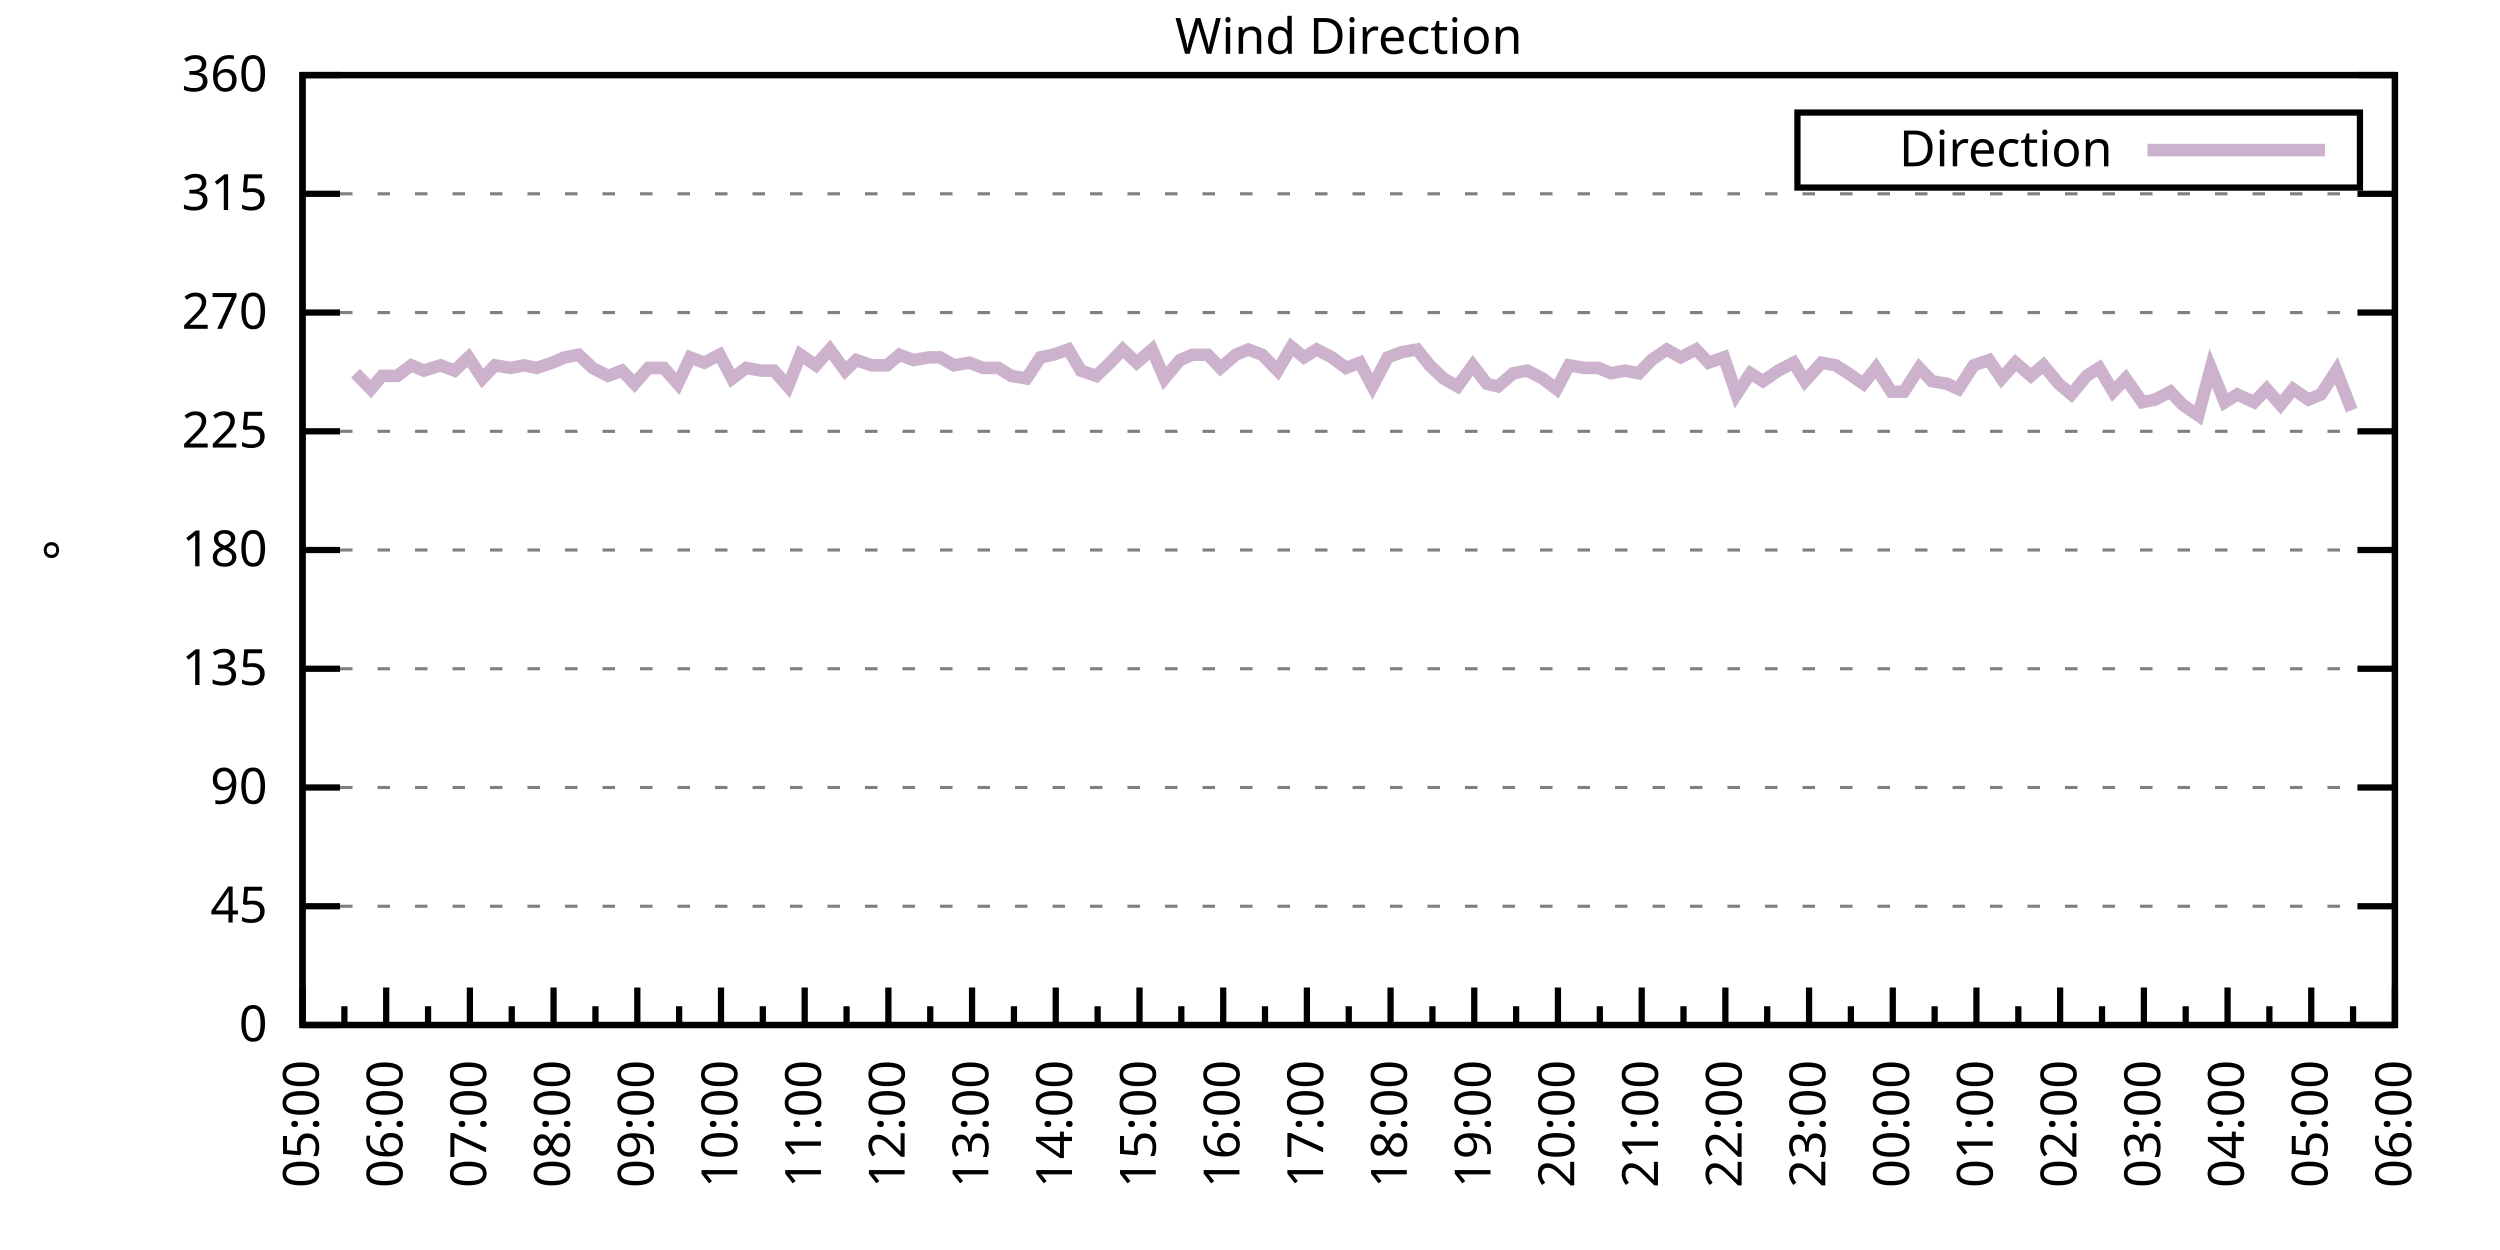
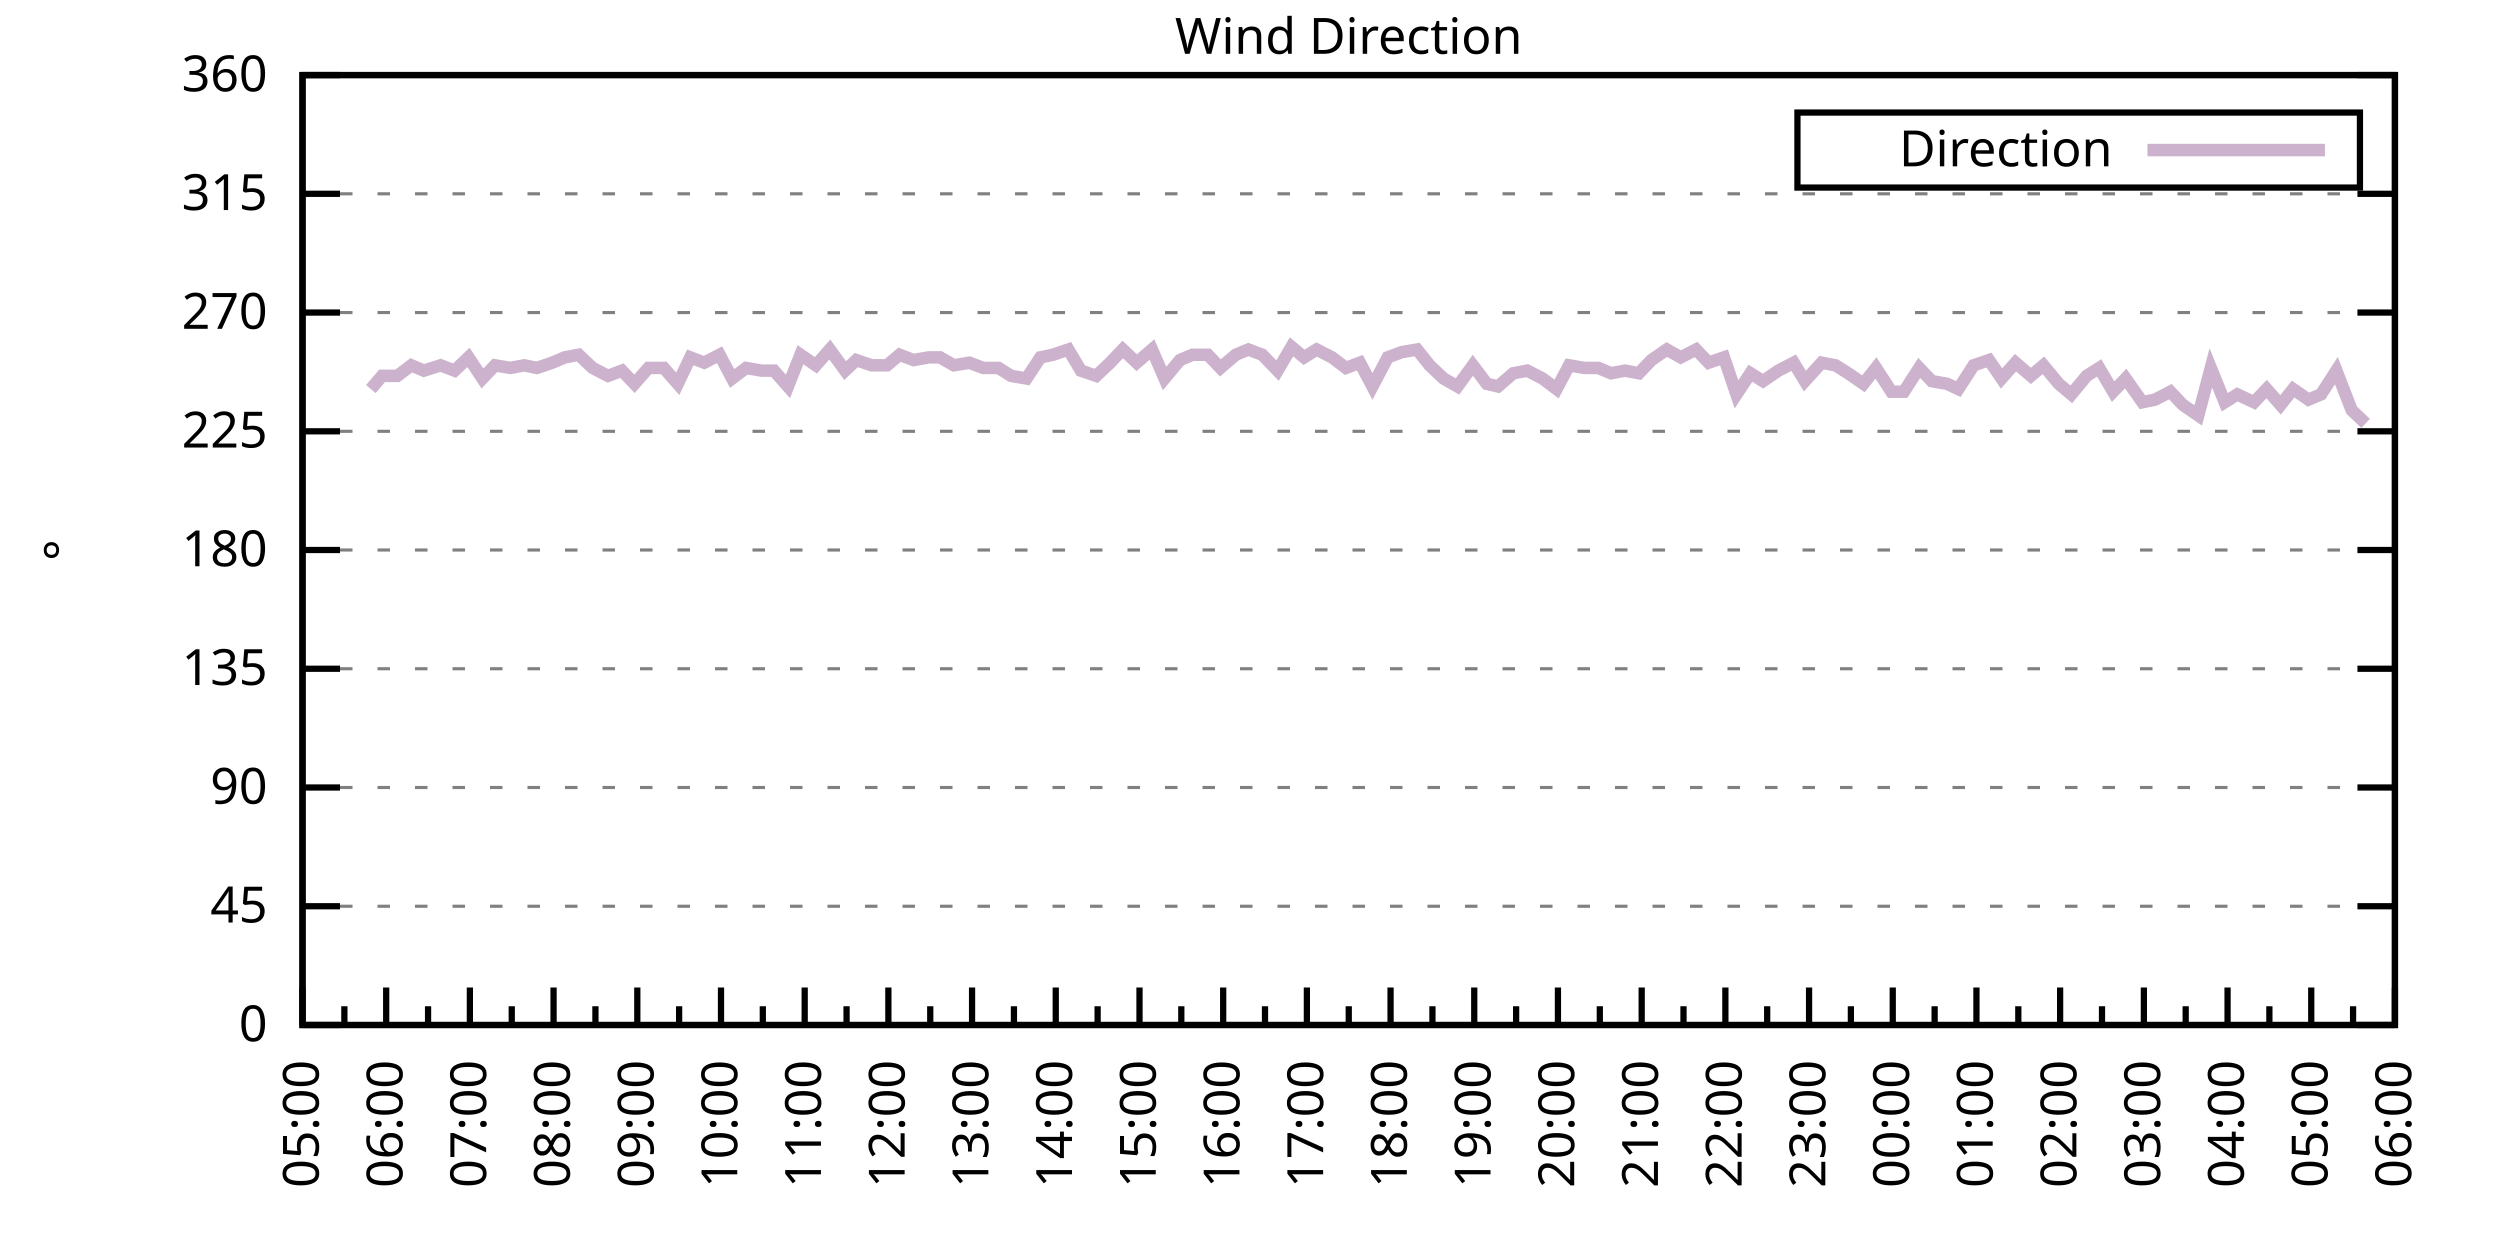
<svg xmlns="http://www.w3.org/2000/svg" xmlns:xlink="http://www.w3.org/1999/xlink" width="400" height="200" viewBox="0 0 400 200">
  <g id="gnuplot_canvas">
    <rect x="0" y="0" width="400" height="200" fill="none" />
    <defs>
      <circle id="gpDot" r="0.5" stroke-width="0.5" stroke="currentColor" />
      <path id="gpPt0" stroke-width="0.333" stroke="currentColor" d="M-1,0 h2 M0,-1 v2" />
      <path id="gpPt1" stroke-width="0.333" stroke="currentColor" d="M-1,-1 L1,1 M1,-1 L-1,1" />
      <path id="gpPt2" stroke-width="0.333" stroke="currentColor" d="M-1,0 L1,0 M0,-1 L0,1 M-1,-1 L1,1 M-1,1 L1,-1" />
      <rect id="gpPt3" stroke-width="0.333" stroke="currentColor" x="-1" y="-1" width="2" height="2" />
      <rect id="gpPt4" stroke-width="0.333" stroke="currentColor" fill="currentColor" x="-1" y="-1" width="2" height="2" />
      <circle id="gpPt5" stroke-width="0.333" stroke="currentColor" cx="0" cy="0" r="1" />
      <use xlink:href="#gpPt5" id="gpPt6" fill="currentColor" stroke="none" />
      <path id="gpPt7" stroke-width="0.333" stroke="currentColor" d="M0,-1.33 L-1.33,0.67 L1.33,0.67 z" />
      <use xlink:href="#gpPt7" id="gpPt8" fill="currentColor" stroke="none" />
      <use xlink:href="#gpPt7" id="gpPt9" stroke="currentColor" transform="rotate(180)" />
      <use xlink:href="#gpPt9" id="gpPt10" fill="currentColor" stroke="none" />
      <use xlink:href="#gpPt3" id="gpPt11" stroke="currentColor" transform="rotate(45)" />
      <use xlink:href="#gpPt11" id="gpPt12" fill="currentColor" stroke="none" />
      <path id="gpPt13" stroke-width="0.333" stroke="currentColor" d="M0,1.330 L1.265,0.411 L0.782,-1.067 L-0.782,-1.076 L-1.265,0.411 z" />
      <use xlink:href="#gpPt13" id="gpPt14" fill="currentColor" stroke="none" />
      <filter id="textbox" filterUnits="objectBoundingBox" x="0" y="0" height="1" width="1">
        <feFlood flood-color="white" flood-opacity="1" result="bgnd" />
        <feComposite in="SourceGraphic" in2="bgnd" operator="atop" />
      </filter>
      <filter id="greybox" filterUnits="objectBoundingBox" x="0" y="0" height="1" width="1">
        <feFlood flood-color="lightgrey" flood-opacity="1" result="grey" />
        <feComposite in="SourceGraphic" in2="grey" operator="atop" />
      </filter>
    </defs>
    <g fill="none" color="white" stroke="currentColor" stroke-width="1.00" stroke-linecap="butt" stroke-linejoin="miter">
</g>
    <g fill="none" color="black" stroke="currentColor" stroke-width="1.00" stroke-linecap="butt" stroke-linejoin="miter">
      <g stroke="none" shape-rendering="crispEdges">
        <polygon fill="rgb(255, 255, 255)" points="48.40,164.00 383.18,164.00 383.18,12.02 48.40,12.02 " />
      </g>
    </g>
    <g fill="none" color="black" stroke="currentColor" stroke-width="1.00" stroke-linecap="butt" stroke-linejoin="miter">
</g>
    <g fill="none" color="black" stroke="black" stroke-width="0.50" stroke-linecap="butt" stroke-linejoin="miter">
</g>
    <g fill="none" color="gray" stroke="currentColor" stroke-width="0.50" stroke-linecap="butt" stroke-linejoin="miter">
      <path stroke="gray" stroke-dasharray="2,4" class="gridline" d="M48.40,164.00 L383.19,164.00  " />
    </g>
    <g fill="none" color="gray" stroke="gray" stroke-width="1.00" stroke-linecap="butt" stroke-linejoin="miter">
</g>
    <g fill="none" color="black" stroke="currentColor" stroke-width="1.00" stroke-linecap="butt" stroke-linejoin="miter">
      <path stroke="black" d="M48.40,164.00 L54.40,164.00 M383.19,164.00 L377.19,164.00  " />
      <g transform="translate(42.80,166.60)" stroke="none" fill="black" font-family="Sans" font-size="8.00" text-anchor="end">
        <text>
          <tspan font-family="Sans"> 0</tspan>
        </text>
      </g>
    </g>
    <g fill="none" color="black" stroke="currentColor" stroke-width="1.00" stroke-linecap="butt" stroke-linejoin="miter">
</g>
    <g fill="none" color="black" stroke="black" stroke-width="0.50" stroke-linecap="butt" stroke-linejoin="miter">
</g>
    <g fill="none" color="gray" stroke="currentColor" stroke-width="0.50" stroke-linecap="butt" stroke-linejoin="miter">
      <path stroke="gray" stroke-dasharray="2,4" class="gridline" d="M48.40,145.00 L383.19,145.00  " />
    </g>
    <g fill="none" color="gray" stroke="gray" stroke-width="1.00" stroke-linecap="butt" stroke-linejoin="miter">
</g>
    <g fill="none" color="black" stroke="currentColor" stroke-width="1.00" stroke-linecap="butt" stroke-linejoin="miter">
      <path stroke="black" d="M48.40,145.00 L54.40,145.00 M383.19,145.00 L377.19,145.00  " />
      <g transform="translate(42.80,147.60)" stroke="none" fill="black" font-family="Sans" font-size="8.00" text-anchor="end">
        <text>
          <tspan font-family="Sans"> 45</tspan>
        </text>
      </g>
    </g>
    <g fill="none" color="black" stroke="currentColor" stroke-width="1.00" stroke-linecap="butt" stroke-linejoin="miter">
</g>
    <g fill="none" color="black" stroke="black" stroke-width="0.50" stroke-linecap="butt" stroke-linejoin="miter">
</g>
    <g fill="none" color="gray" stroke="currentColor" stroke-width="0.50" stroke-linecap="butt" stroke-linejoin="miter">
      <path stroke="gray" stroke-dasharray="2,4" class="gridline" d="M48.40,126.00 L383.19,126.00  " />
    </g>
    <g fill="none" color="gray" stroke="gray" stroke-width="1.00" stroke-linecap="butt" stroke-linejoin="miter">
</g>
    <g fill="none" color="black" stroke="currentColor" stroke-width="1.00" stroke-linecap="butt" stroke-linejoin="miter">
      <path stroke="black" d="M48.40,126.00 L54.40,126.00 M383.19,126.00 L377.19,126.00  " />
      <g transform="translate(42.80,128.60)" stroke="none" fill="black" font-family="Sans" font-size="8.00" text-anchor="end">
        <text>
          <tspan font-family="Sans"> 90</tspan>
        </text>
      </g>
    </g>
    <g fill="none" color="black" stroke="currentColor" stroke-width="1.00" stroke-linecap="butt" stroke-linejoin="miter">
</g>
    <g fill="none" color="black" stroke="black" stroke-width="0.50" stroke-linecap="butt" stroke-linejoin="miter">
</g>
    <g fill="none" color="gray" stroke="currentColor" stroke-width="0.50" stroke-linecap="butt" stroke-linejoin="miter">
      <path stroke="gray" stroke-dasharray="2,4" class="gridline" d="M48.40,107.00 L383.19,107.00  " />
    </g>
    <g fill="none" color="gray" stroke="gray" stroke-width="1.00" stroke-linecap="butt" stroke-linejoin="miter">
</g>
    <g fill="none" color="black" stroke="currentColor" stroke-width="1.00" stroke-linecap="butt" stroke-linejoin="miter">
      <path stroke="black" d="M48.40,107.00 L54.40,107.00 M383.19,107.00 L377.19,107.00  " />
      <g transform="translate(42.80,109.60)" stroke="none" fill="black" font-family="Sans" font-size="8.00" text-anchor="end">
        <text>
          <tspan font-family="Sans"> 135</tspan>
        </text>
      </g>
    </g>
    <g fill="none" color="black" stroke="currentColor" stroke-width="1.00" stroke-linecap="butt" stroke-linejoin="miter">
</g>
    <g fill="none" color="black" stroke="black" stroke-width="0.50" stroke-linecap="butt" stroke-linejoin="miter">
</g>
    <g fill="none" color="gray" stroke="currentColor" stroke-width="0.50" stroke-linecap="butt" stroke-linejoin="miter">
      <path stroke="gray" stroke-dasharray="2,4" class="gridline" d="M48.40,88.00 L383.19,88.00  " />
    </g>
    <g fill="none" color="gray" stroke="gray" stroke-width="1.00" stroke-linecap="butt" stroke-linejoin="miter">
</g>
    <g fill="none" color="black" stroke="currentColor" stroke-width="1.00" stroke-linecap="butt" stroke-linejoin="miter">
      <path stroke="black" d="M48.40,88.00 L54.40,88.00 M383.19,88.00 L377.19,88.00  " />
      <g transform="translate(42.80,90.60)" stroke="none" fill="black" font-family="Sans" font-size="8.00" text-anchor="end">
        <text>
          <tspan font-family="Sans"> 180</tspan>
        </text>
      </g>
    </g>
    <g fill="none" color="black" stroke="currentColor" stroke-width="1.00" stroke-linecap="butt" stroke-linejoin="miter">
</g>
    <g fill="none" color="black" stroke="black" stroke-width="0.50" stroke-linecap="butt" stroke-linejoin="miter">
</g>
    <g fill="none" color="gray" stroke="currentColor" stroke-width="0.50" stroke-linecap="butt" stroke-linejoin="miter">
      <path stroke="gray" stroke-dasharray="2,4" class="gridline" d="M48.40,69.01 L383.19,69.01  " />
    </g>
    <g fill="none" color="gray" stroke="gray" stroke-width="1.00" stroke-linecap="butt" stroke-linejoin="miter">
</g>
    <g fill="none" color="black" stroke="currentColor" stroke-width="1.00" stroke-linecap="butt" stroke-linejoin="miter">
      <path stroke="black" d="M48.40,69.01 L54.40,69.01 M383.19,69.01 L377.19,69.01  " />
      <g transform="translate(42.80,71.61)" stroke="none" fill="black" font-family="Sans" font-size="8.00" text-anchor="end">
        <text>
          <tspan font-family="Sans"> 225</tspan>
        </text>
      </g>
    </g>
    <g fill="none" color="black" stroke="currentColor" stroke-width="1.00" stroke-linecap="butt" stroke-linejoin="miter">
</g>
    <g fill="none" color="black" stroke="black" stroke-width="0.50" stroke-linecap="butt" stroke-linejoin="miter">
</g>
    <g fill="none" color="gray" stroke="currentColor" stroke-width="0.50" stroke-linecap="butt" stroke-linejoin="miter">
      <path stroke="gray" stroke-dasharray="2,4" class="gridline" d="M48.40,50.01 L383.19,50.01  " />
    </g>
    <g fill="none" color="gray" stroke="gray" stroke-width="1.00" stroke-linecap="butt" stroke-linejoin="miter">
</g>
    <g fill="none" color="black" stroke="currentColor" stroke-width="1.00" stroke-linecap="butt" stroke-linejoin="miter">
      <path stroke="black" d="M48.40,50.01 L54.40,50.01 M383.19,50.01 L377.19,50.01  " />
      <g transform="translate(42.80,52.61)" stroke="none" fill="black" font-family="Sans" font-size="8.00" text-anchor="end">
        <text>
          <tspan font-family="Sans"> 270</tspan>
        </text>
      </g>
    </g>
    <g fill="none" color="black" stroke="currentColor" stroke-width="1.00" stroke-linecap="butt" stroke-linejoin="miter">
</g>
    <g fill="none" color="black" stroke="black" stroke-width="0.50" stroke-linecap="butt" stroke-linejoin="miter">
</g>
    <g fill="none" color="gray" stroke="currentColor" stroke-width="0.50" stroke-linecap="butt" stroke-linejoin="miter">
      <path stroke="gray" stroke-dasharray="2,4" class="gridline" d="M48.40,31.01 L383.19,31.01  " />
    </g>
    <g fill="none" color="gray" stroke="gray" stroke-width="1.00" stroke-linecap="butt" stroke-linejoin="miter">
</g>
    <g fill="none" color="black" stroke="currentColor" stroke-width="1.00" stroke-linecap="butt" stroke-linejoin="miter">
      <path stroke="black" d="M48.40,31.01 L54.40,31.01 M383.19,31.01 L377.19,31.01  " />
      <g transform="translate(42.80,33.61)" stroke="none" fill="black" font-family="Sans" font-size="8.00" text-anchor="end">
        <text>
          <tspan font-family="Sans"> 315</tspan>
        </text>
      </g>
    </g>
    <g fill="none" color="black" stroke="currentColor" stroke-width="1.00" stroke-linecap="butt" stroke-linejoin="miter">
</g>
    <g fill="none" color="black" stroke="black" stroke-width="0.50" stroke-linecap="butt" stroke-linejoin="miter">
</g>
    <g fill="none" color="gray" stroke="currentColor" stroke-width="0.50" stroke-linecap="butt" stroke-linejoin="miter">
      <path stroke="gray" stroke-dasharray="2,4" class="gridline" d="M48.40,12.01 L383.19,12.01  " />
    </g>
    <g fill="none" color="gray" stroke="gray" stroke-width="1.00" stroke-linecap="butt" stroke-linejoin="miter">
</g>
    <g fill="none" color="black" stroke="currentColor" stroke-width="1.00" stroke-linecap="butt" stroke-linejoin="miter">
      <path stroke="black" d="M48.40,12.01 L54.40,12.01 M383.19,12.01 L377.19,12.01  " />
      <g transform="translate(42.80,14.61)" stroke="none" fill="black" font-family="Sans" font-size="8.00" text-anchor="end">
        <text>
          <tspan font-family="Sans"> 360</tspan>
        </text>
      </g>
    </g>
    <g fill="none" color="black" stroke="currentColor" stroke-width="1.00" stroke-linecap="butt" stroke-linejoin="miter">
      <path stroke="black" d="M48.40,164.00 L48.40,158.00  " />
      <g transform="translate(51.00,169.60) rotate(270)" stroke="none" fill="black" font-family="Sans" font-size="8.00" text-anchor="end">
        <text>
          <tspan font-family="Sans">05:00</tspan>
        </text>
      </g>
    </g>
    <g fill="none" color="black" stroke="currentColor" stroke-width="1.00" stroke-linecap="butt" stroke-linejoin="miter">
      <path stroke="black" d="M55.10,164.00 L55.10,161.00 M61.79,164.00 L61.79,158.00  " />
      <g transform="translate(64.39,169.60) rotate(270)" stroke="none" fill="black" font-family="Sans" font-size="8.00" text-anchor="end">
        <text>
          <tspan font-family="Sans">06:00</tspan>
        </text>
      </g>
    </g>
    <g fill="none" color="black" stroke="currentColor" stroke-width="1.00" stroke-linecap="butt" stroke-linejoin="miter">
      <path stroke="black" d="M68.49,164.00 L68.49,161.00 M75.18,164.00 L75.18,158.00  " />
      <g transform="translate(77.78,169.60) rotate(270)" stroke="none" fill="black" font-family="Sans" font-size="8.00" text-anchor="end">
        <text>
          <tspan font-family="Sans">07:00</tspan>
        </text>
      </g>
    </g>
    <g fill="none" color="black" stroke="currentColor" stroke-width="1.00" stroke-linecap="butt" stroke-linejoin="miter">
      <path stroke="black" d="M81.88,164.00 L81.88,161.00 M88.57,164.00 L88.57,158.00  " />
      <g transform="translate(91.17,169.60) rotate(270)" stroke="none" fill="black" font-family="Sans" font-size="8.00" text-anchor="end">
        <text>
          <tspan font-family="Sans">08:00</tspan>
        </text>
      </g>
    </g>
    <g fill="none" color="black" stroke="currentColor" stroke-width="1.00" stroke-linecap="butt" stroke-linejoin="miter">
      <path stroke="black" d="M95.27,164.00 L95.27,161.00 M101.97,164.00 L101.97,158.00  " />
      <g transform="translate(104.57,169.60) rotate(270)" stroke="none" fill="black" font-family="Sans" font-size="8.00" text-anchor="end">
        <text>
          <tspan font-family="Sans">09:00</tspan>
        </text>
      </g>
    </g>
    <g fill="none" color="black" stroke="currentColor" stroke-width="1.00" stroke-linecap="butt" stroke-linejoin="miter">
      <path stroke="black" d="M108.66,164.00 L108.66,161.00 M115.36,164.00 L115.36,158.00  " />
      <g transform="translate(117.96,169.60) rotate(270)" stroke="none" fill="black" font-family="Sans" font-size="8.00" text-anchor="end">
        <text>
          <tspan font-family="Sans">10:00</tspan>
        </text>
      </g>
    </g>
    <g fill="none" color="black" stroke="currentColor" stroke-width="1.00" stroke-linecap="butt" stroke-linejoin="miter">
      <path stroke="black" d="M122.05,164.00 L122.05,161.00 M128.75,164.00 L128.75,158.00  " />
      <g transform="translate(131.35,169.60) rotate(270)" stroke="none" fill="black" font-family="Sans" font-size="8.00" text-anchor="end">
        <text>
          <tspan font-family="Sans">11:00</tspan>
        </text>
      </g>
    </g>
    <g fill="none" color="black" stroke="currentColor" stroke-width="1.00" stroke-linecap="butt" stroke-linejoin="miter">
      <path stroke="black" d="M135.45,164.00 L135.45,161.00 M142.14,164.00 L142.14,158.00  " />
      <g transform="translate(144.74,169.60) rotate(270)" stroke="none" fill="black" font-family="Sans" font-size="8.00" text-anchor="end">
        <text>
          <tspan font-family="Sans">12:00</tspan>
        </text>
      </g>
    </g>
    <g fill="none" color="black" stroke="currentColor" stroke-width="1.00" stroke-linecap="butt" stroke-linejoin="miter">
      <path stroke="black" d="M148.84,164.00 L148.84,161.00 M155.53,164.00 L155.53,158.00  " />
      <g transform="translate(158.13,169.60) rotate(270)" stroke="none" fill="black" font-family="Sans" font-size="8.00" text-anchor="end">
        <text>
          <tspan font-family="Sans">13:00</tspan>
        </text>
      </g>
    </g>
    <g fill="none" color="black" stroke="currentColor" stroke-width="1.00" stroke-linecap="butt" stroke-linejoin="miter">
      <path stroke="black" d="M162.23,164.00 L162.23,161.00 M168.92,164.00 L168.92,158.00  " />
      <g transform="translate(171.52,169.60) rotate(270)" stroke="none" fill="black" font-family="Sans" font-size="8.00" text-anchor="end">
        <text>
          <tspan font-family="Sans">14:00</tspan>
        </text>
      </g>
    </g>
    <g fill="none" color="black" stroke="currentColor" stroke-width="1.00" stroke-linecap="butt" stroke-linejoin="miter">
      <path stroke="black" d="M175.62,164.00 L175.62,161.00 M182.32,164.00 L182.32,158.00  " />
      <g transform="translate(184.92,169.60) rotate(270)" stroke="none" fill="black" font-family="Sans" font-size="8.00" text-anchor="end">
        <text>
          <tspan font-family="Sans">15:00</tspan>
        </text>
      </g>
    </g>
    <g fill="none" color="black" stroke="currentColor" stroke-width="1.00" stroke-linecap="butt" stroke-linejoin="miter">
      <path stroke="black" d="M189.01,164.00 L189.01,161.00 M195.71,164.00 L195.71,158.00  " />
      <g transform="translate(198.31,169.60) rotate(270)" stroke="none" fill="black" font-family="Sans" font-size="8.00" text-anchor="end">
        <text>
          <tspan font-family="Sans">16:00</tspan>
        </text>
      </g>
    </g>
    <g fill="none" color="black" stroke="currentColor" stroke-width="1.00" stroke-linecap="butt" stroke-linejoin="miter">
      <path stroke="black" d="M202.40,164.00 L202.40,161.00 M209.10,164.00 L209.10,158.00  " />
      <g transform="translate(211.70,169.60) rotate(270)" stroke="none" fill="black" font-family="Sans" font-size="8.00" text-anchor="end">
        <text>
          <tspan font-family="Sans">17:00</tspan>
        </text>
      </g>
    </g>
    <g fill="none" color="black" stroke="currentColor" stroke-width="1.00" stroke-linecap="butt" stroke-linejoin="miter">
      <path stroke="black" d="M215.80,164.00 L215.80,161.00 M222.49,164.00 L222.49,158.00  " />
      <g transform="translate(225.09,169.60) rotate(270)" stroke="none" fill="black" font-family="Sans" font-size="8.00" text-anchor="end">
        <text>
          <tspan font-family="Sans">18:00</tspan>
        </text>
      </g>
    </g>
    <g fill="none" color="black" stroke="currentColor" stroke-width="1.00" stroke-linecap="butt" stroke-linejoin="miter">
      <path stroke="black" d="M229.19,164.00 L229.19,161.00 M235.88,164.00 L235.88,158.00  " />
      <g transform="translate(238.48,169.60) rotate(270)" stroke="none" fill="black" font-family="Sans" font-size="8.00" text-anchor="end">
        <text>
          <tspan font-family="Sans">19:00</tspan>
        </text>
      </g>
    </g>
    <g fill="none" color="black" stroke="currentColor" stroke-width="1.00" stroke-linecap="butt" stroke-linejoin="miter">
      <path stroke="black" d="M242.58,164.00 L242.58,161.00 M249.27,164.00 L249.27,158.00  " />
      <g transform="translate(251.87,169.60) rotate(270)" stroke="none" fill="black" font-family="Sans" font-size="8.00" text-anchor="end">
        <text>
          <tspan font-family="Sans">20:00</tspan>
        </text>
      </g>
    </g>
    <g fill="none" color="black" stroke="currentColor" stroke-width="1.00" stroke-linecap="butt" stroke-linejoin="miter">
      <path stroke="black" d="M255.97,164.00 L255.97,161.00 M262.67,164.00 L262.67,158.00  " />
      <g transform="translate(265.27,169.60) rotate(270)" stroke="none" fill="black" font-family="Sans" font-size="8.00" text-anchor="end">
        <text>
          <tspan font-family="Sans">21:00</tspan>
        </text>
      </g>
    </g>
    <g fill="none" color="black" stroke="currentColor" stroke-width="1.00" stroke-linecap="butt" stroke-linejoin="miter">
      <path stroke="black" d="M269.36,164.00 L269.36,161.00 M276.06,164.00 L276.06,158.00  " />
      <g transform="translate(278.66,169.60) rotate(270)" stroke="none" fill="black" font-family="Sans" font-size="8.00" text-anchor="end">
        <text>
          <tspan font-family="Sans">22:00</tspan>
        </text>
      </g>
    </g>
    <g fill="none" color="black" stroke="currentColor" stroke-width="1.00" stroke-linecap="butt" stroke-linejoin="miter">
      <path stroke="black" d="M282.75,164.00 L282.75,161.00 M289.45,164.00 L289.45,158.00  " />
      <g transform="translate(292.05,169.60) rotate(270)" stroke="none" fill="black" font-family="Sans" font-size="8.00" text-anchor="end">
        <text>
          <tspan font-family="Sans">23:00</tspan>
        </text>
      </g>
    </g>
    <g fill="none" color="black" stroke="currentColor" stroke-width="1.00" stroke-linecap="butt" stroke-linejoin="miter">
      <path stroke="black" d="M296.14,164.00 L296.14,161.00 M302.84,164.00 L302.84,158.00  " />
      <g transform="translate(305.44,169.60) rotate(270)" stroke="none" fill="black" font-family="Sans" font-size="8.00" text-anchor="end">
        <text>
          <tspan font-family="Sans">00:00</tspan>
        </text>
      </g>
    </g>
    <g fill="none" color="black" stroke="currentColor" stroke-width="1.00" stroke-linecap="butt" stroke-linejoin="miter">
      <path stroke="black" d="M309.54,164.00 L309.54,161.00 M316.23,164.00 L316.23,158.00  " />
      <g transform="translate(318.83,169.60) rotate(270)" stroke="none" fill="black" font-family="Sans" font-size="8.00" text-anchor="end">
        <text>
          <tspan font-family="Sans">01:00</tspan>
        </text>
      </g>
    </g>
    <g fill="none" color="black" stroke="currentColor" stroke-width="1.00" stroke-linecap="butt" stroke-linejoin="miter">
      <path stroke="black" d="M322.93,164.00 L322.93,161.00 M329.62,164.00 L329.62,158.00  " />
      <g transform="translate(332.22,169.60) rotate(270)" stroke="none" fill="black" font-family="Sans" font-size="8.00" text-anchor="end">
        <text>
          <tspan font-family="Sans">02:00</tspan>
        </text>
      </g>
    </g>
    <g fill="none" color="black" stroke="currentColor" stroke-width="1.00" stroke-linecap="butt" stroke-linejoin="miter">
      <path stroke="black" d="M336.32,164.00 L336.32,161.00 M343.02,164.00 L343.02,158.00  " />
      <g transform="translate(345.62,169.60) rotate(270)" stroke="none" fill="black" font-family="Sans" font-size="8.00" text-anchor="end">
        <text>
          <tspan font-family="Sans">03:00</tspan>
        </text>
      </g>
    </g>
    <g fill="none" color="black" stroke="currentColor" stroke-width="1.00" stroke-linecap="butt" stroke-linejoin="miter">
      <path stroke="black" d="M349.71,164.00 L349.71,161.00 M356.41,164.00 L356.41,158.00  " />
      <g transform="translate(359.01,169.60) rotate(270)" stroke="none" fill="black" font-family="Sans" font-size="8.00" text-anchor="end">
        <text>
          <tspan font-family="Sans">04:00</tspan>
        </text>
      </g>
    </g>
    <g fill="none" color="black" stroke="currentColor" stroke-width="1.00" stroke-linecap="butt" stroke-linejoin="miter">
      <path stroke="black" d="M363.10,164.00 L363.10,161.00 M369.80,164.00 L369.80,158.00  " />
      <g transform="translate(372.40,169.60) rotate(270)" stroke="none" fill="black" font-family="Sans" font-size="8.00" text-anchor="end">
        <text>
          <tspan font-family="Sans">05:00</tspan>
        </text>
      </g>
    </g>
    <g fill="none" color="black" stroke="currentColor" stroke-width="1.00" stroke-linecap="butt" stroke-linejoin="miter">
      <path stroke="black" d="M376.49,164.00 L376.49,161.00 M383.19,164.00 L383.19,158.00  " />
      <g transform="translate(385.79,169.60) rotate(270)" stroke="none" fill="black" font-family="Sans" font-size="8.00" text-anchor="end">
        <text>
          <tspan font-family="Sans">06:00</tspan>
        </text>
      </g>
    </g>
    <g fill="none" color="black" stroke="currentColor" stroke-width="1.00" stroke-linecap="butt" stroke-linejoin="miter">
</g>
    <g fill="none" color="black" stroke="currentColor" stroke-width="1.00" stroke-linecap="butt" stroke-linejoin="miter">
      <path stroke="black" d="M48.40,12.01 L48.40,164.00 L383.19,164.00 L383.19,12.01 L48.40,12.01 Z  " />
    </g>
    <g fill="none" color="black" stroke="currentColor" stroke-width="1.00" stroke-linecap="butt" stroke-linejoin="miter">
      <g transform="translate(12.80,88.01) rotate(270)" stroke="none" fill="black" font-family="Sans" font-size="8.00" text-anchor="middle">
        <text>
          <tspan font-family="Sans">°</tspan>
        </text>
      </g>
    </g>
    <g fill="none" color="black" stroke="currentColor" stroke-width="1.00" stroke-linecap="butt" stroke-linejoin="miter">
</g>
    <g fill="none" color="black" stroke="currentColor" stroke-width="1.00" stroke-linecap="butt" stroke-linejoin="miter">
      <path stroke="black" d="M287.59,30.01 L287.59,18.01 L377.59,18.01 L377.59,30.01 L287.59,30.01 Z  " />
    </g>
    <g id="Wind_direction_plot_1">
      <g fill="none" color="white" stroke="black" stroke-width="2.00" stroke-linecap="butt" stroke-linejoin="miter">
</g>
      <g fill="none" color="black" stroke="currentColor" stroke-width="2.00" stroke-linecap="butt" stroke-linejoin="miter">
        <g transform="translate(337.99,26.61)" stroke="none" fill="black" font-family="Sans" font-size="8.00" text-anchor="end">
          <text>
            <tspan font-family="Sans">Direction</tspan>
          </text>
        </g>
      </g>
      <g fill="none" color="black" stroke="currentColor" stroke-width="2.00" stroke-linecap="butt" stroke-linejoin="miter">
-         <path stroke="rgb(204, 178, 204)" d="M343.59,24.01 L371.99,24.01 M56.88,59.72 L59.34,62.25 L61.12,60.14 L63.58,60.14 L65.81,58.45 L67.82,59.30   L70.50,58.45 L72.73,59.30 L74.96,57.18 L77.19,60.56 L79.20,58.45 L81.66,58.87 L83.89,58.45 L85.90,58.87   L88.35,58.03 L90.36,57.18 L92.59,56.76 L94.82,58.87 L97.28,60.14 L99.51,59.30 L101.52,61.41 L103.75,58.87   L106.21,58.87 L108.44,61.41 L110.45,57.18 L112.68,58.03 L115.13,56.76 L117.14,60.56 L119.38,58.87 L121.83,59.30   L123.84,59.30 L126.07,61.83 L128.08,56.76 L130.54,58.45 L132.77,55.92 L135.22,59.30 L137.01,57.61 L139.46,58.45   L141.92,58.45 L143.93,56.76 L146.16,57.61 L148.61,57.18 L150.40,57.18 L152.63,58.45 L155.09,58.03 L157.32,58.87   L159.77,58.87 L161.78,60.14 L164.24,60.56 L166.47,57.18 L168.48,56.76 L170.93,55.92 L172.94,59.30 L175.40,60.14   L177.63,58.03 L179.64,55.92 L181.87,58.03 L184.32,55.92 L186.33,60.56 L188.79,57.61 L190.80,56.76 L193.25,56.76   L195.26,58.87 L197.72,56.76 L199.73,55.92 L201.96,56.76 L204.41,59.30 L206.64,55.50 L208.65,57.18 L210.66,55.92   L213.12,57.18 L215.35,58.87 L217.58,58.03 L219.59,61.83 L222.04,57.18 L224.28,56.34 L226.73,55.92 L228.74,58.45   L230.97,60.56 L233.20,61.83 L235.66,58.45 L237.89,61.41 L239.68,61.83 L242.13,59.72 L244.36,59.30 L246.82,60.56   L249.05,62.25 L251.06,58.45 L253.51,58.87 L255.75,58.87 L257.76,59.72 L259.99,59.30 L262.22,59.72 L264.23,57.61   L266.68,55.92 L268.92,57.18 L271.37,55.92 L273.38,58.03 L275.83,57.18 L277.84,63.10 L280.07,59.72 L282.08,60.98   L284.54,59.30 L286.99,58.03 L288.78,60.98 L291.46,58.03 L293.69,58.45 L295.70,59.72 L298.15,61.41 L300.16,58.87   L302.62,62.67 L304.63,62.67 L307.08,58.87 L309.09,60.98 L311.54,61.41 L313.33,62.25 L315.79,58.45 L318.24,57.61   L320.25,60.56 L322.48,58.03 L324.94,60.14 L326.95,58.45 L329.40,61.41 L331.41,63.10 L333.86,60.14 L335.87,58.87   L338.10,62.67 L340.11,60.56 L342.79,64.36 L344.80,63.94 L347.26,62.67 L349.26,64.78 L351.72,66.47 L353.73,58.87   L355.96,64.36 L357.97,63.10 L360.65,64.36 L362.66,62.25 L364.89,64.78 L366.90,62.25 L369.35,63.94 L371.36,63.10   L373.82,59.30 L376.27,65.63  " />
+         <path stroke="rgb(204, 178, 204)" d="M343.59,24.01 L371.99,24.01 M59.34,62.25 L61.12,60.14 L63.58,60.14 L65.81,58.45 L67.82,59.30 L70.50,58.45   L72.73,59.30 L74.96,57.18 L77.19,60.56 L79.20,58.45 L81.66,58.87 L83.89,58.45 L85.90,58.87 L88.35,58.03   L90.36,57.18 L92.59,56.76 L94.82,58.87 L97.28,60.14 L99.51,59.30 L101.52,61.41 L103.75,58.87 L106.21,58.87   L108.44,61.41 L110.45,57.18 L112.68,58.03 L115.13,56.76 L117.14,60.56 L119.38,58.87 L121.83,59.30 L123.84,59.30   L126.07,61.83 L128.08,56.76 L130.54,58.45 L132.77,55.92 L135.22,59.30 L137.01,57.61 L139.46,58.45 L141.92,58.45   L143.93,56.76 L146.16,57.61 L148.61,57.18 L150.40,57.18 L152.63,58.45 L155.09,58.03 L157.32,58.87 L159.77,58.87   L161.78,60.14 L164.24,60.56 L166.47,57.18 L168.48,56.76 L170.93,55.92 L172.94,59.30 L175.40,60.14 L177.63,58.03   L179.64,55.92 L181.87,58.03 L184.32,55.92 L186.33,60.56 L188.79,57.61 L190.80,56.76 L193.25,56.76 L195.26,58.87   L197.72,56.76 L199.73,55.92 L201.96,56.76 L204.41,59.30 L206.64,55.50 L208.65,57.18 L210.66,55.92 L213.12,57.18   L215.35,58.87 L217.58,58.03 L219.59,61.83 L222.04,57.18 L224.28,56.34 L226.73,55.92 L228.74,58.45 L230.97,60.56   L233.20,61.83 L235.66,58.45 L237.89,61.41 L239.68,61.83 L242.13,59.72 L244.36,59.30 L246.82,60.56 L249.05,62.25   L251.06,58.45 L253.51,58.87 L255.75,58.87 L257.76,59.72 L259.99,59.30 L262.22,59.72 L264.23,57.61 L266.68,55.92   L268.92,57.18 L271.37,55.92 L273.38,58.03 L275.83,57.18 L277.84,63.10 L280.07,59.72 L282.08,60.98 L284.54,59.30   L286.99,58.03 L288.78,60.98 L291.46,58.03 L293.69,58.45 L295.70,59.72 L298.15,61.41 L300.16,58.87 L302.62,62.67   L304.63,62.67 L307.08,58.87 L309.09,60.98 L311.54,61.41 L313.33,62.25 L315.79,58.45 L318.24,57.61 L320.25,60.56   L322.48,58.03 L324.94,60.14 L326.95,58.45 L329.40,61.41 L331.41,63.10 L333.86,60.14 L335.87,58.87 L338.10,62.67   L340.11,60.56 L342.79,64.36 L344.80,63.94 L347.26,62.67 L349.26,64.78 L351.72,66.47 L353.73,58.87 L355.96,64.36   L357.97,63.10 L360.65,64.36 L362.66,62.25 L364.89,64.78 L366.90,62.25 L369.35,63.94 L371.36,63.10 L373.82,59.30   L376.27,65.63 L378.50,67.74  " />
      </g>
    </g>
    <g fill="none" color="black" stroke="currentColor" stroke-width="2.00" stroke-linecap="butt" stroke-linejoin="miter">
</g>
    <g fill="none" color="black" stroke="black" stroke-width="1.00" stroke-linecap="butt" stroke-linejoin="miter">
</g>
    <g fill="none" color="black" stroke="currentColor" stroke-width="1.00" stroke-linecap="butt" stroke-linejoin="miter">
      <path stroke="black" d="M48.40,12.01 L48.40,164.00 L383.19,164.00 L383.19,12.01 L48.40,12.01 Z  " />
    </g>
    <g fill="none" color="black" stroke="currentColor" stroke-width="1.00" stroke-linecap="butt" stroke-linejoin="miter">
      <g transform="translate(215.79,8.61)" stroke="none" fill="black" font-family="Sans" font-size="8.00" text-anchor="middle">
        <text>
          <tspan font-family="Sans">Wind Direction</tspan>
        </text>
      </g>
    </g>
    <g fill="none" color="black" stroke="currentColor" stroke-width="1.00" stroke-linecap="butt" stroke-linejoin="miter">
</g>
  </g>
</svg>
